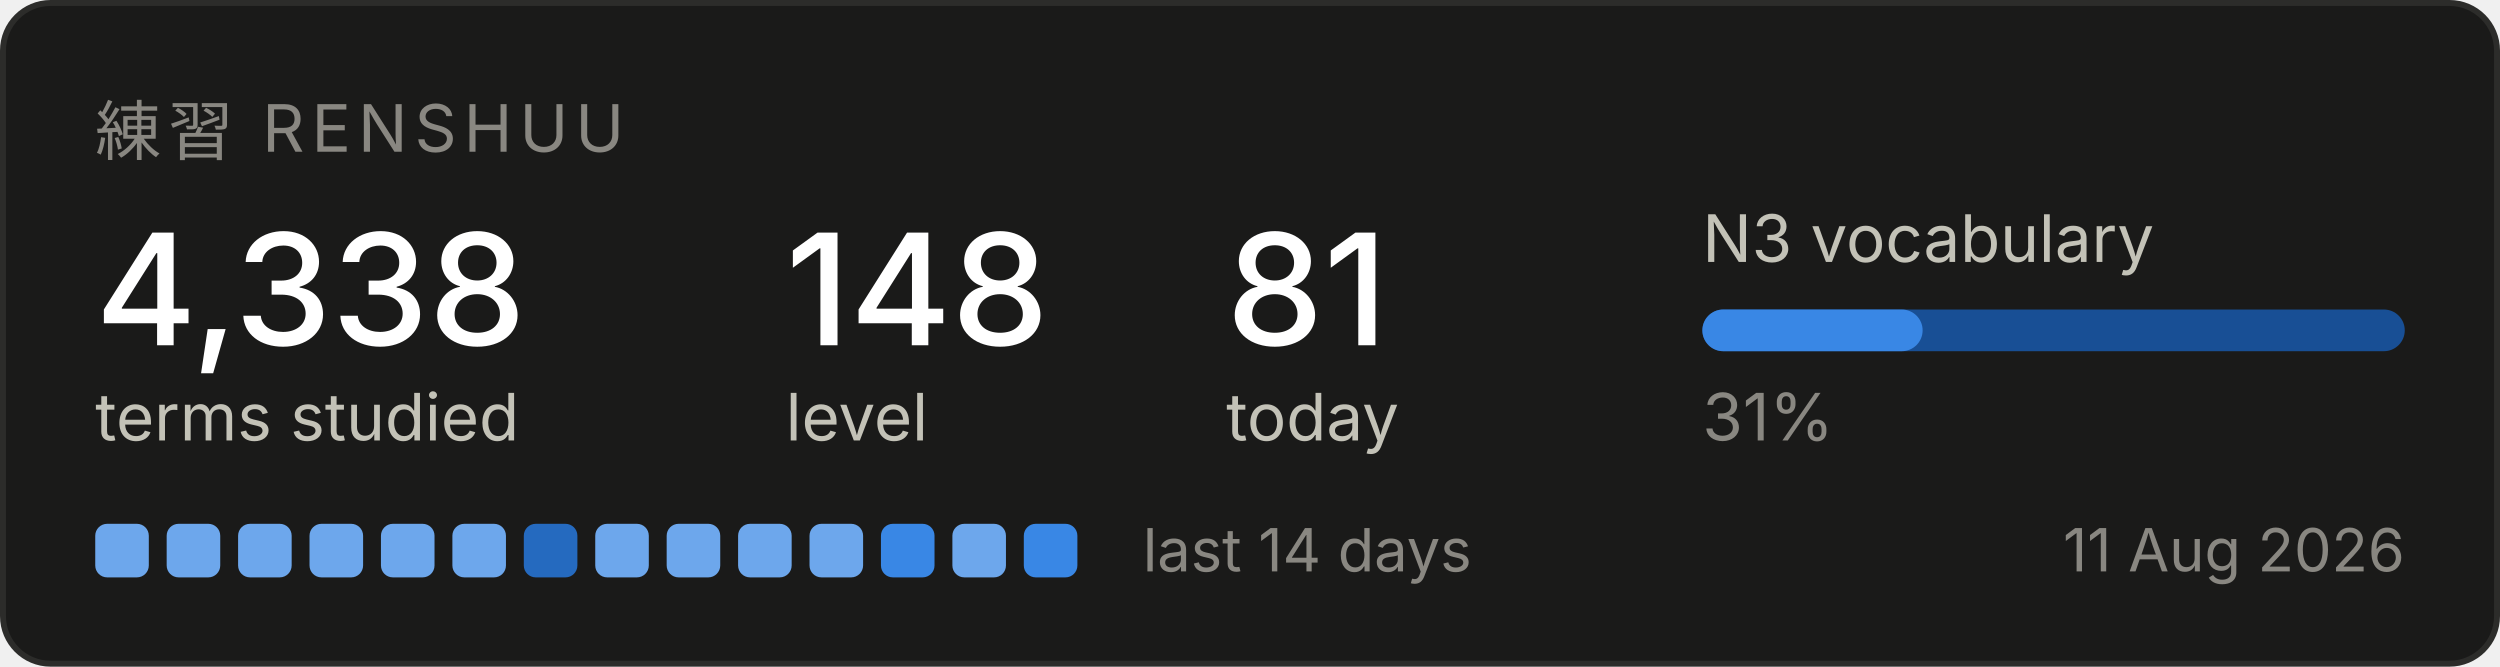
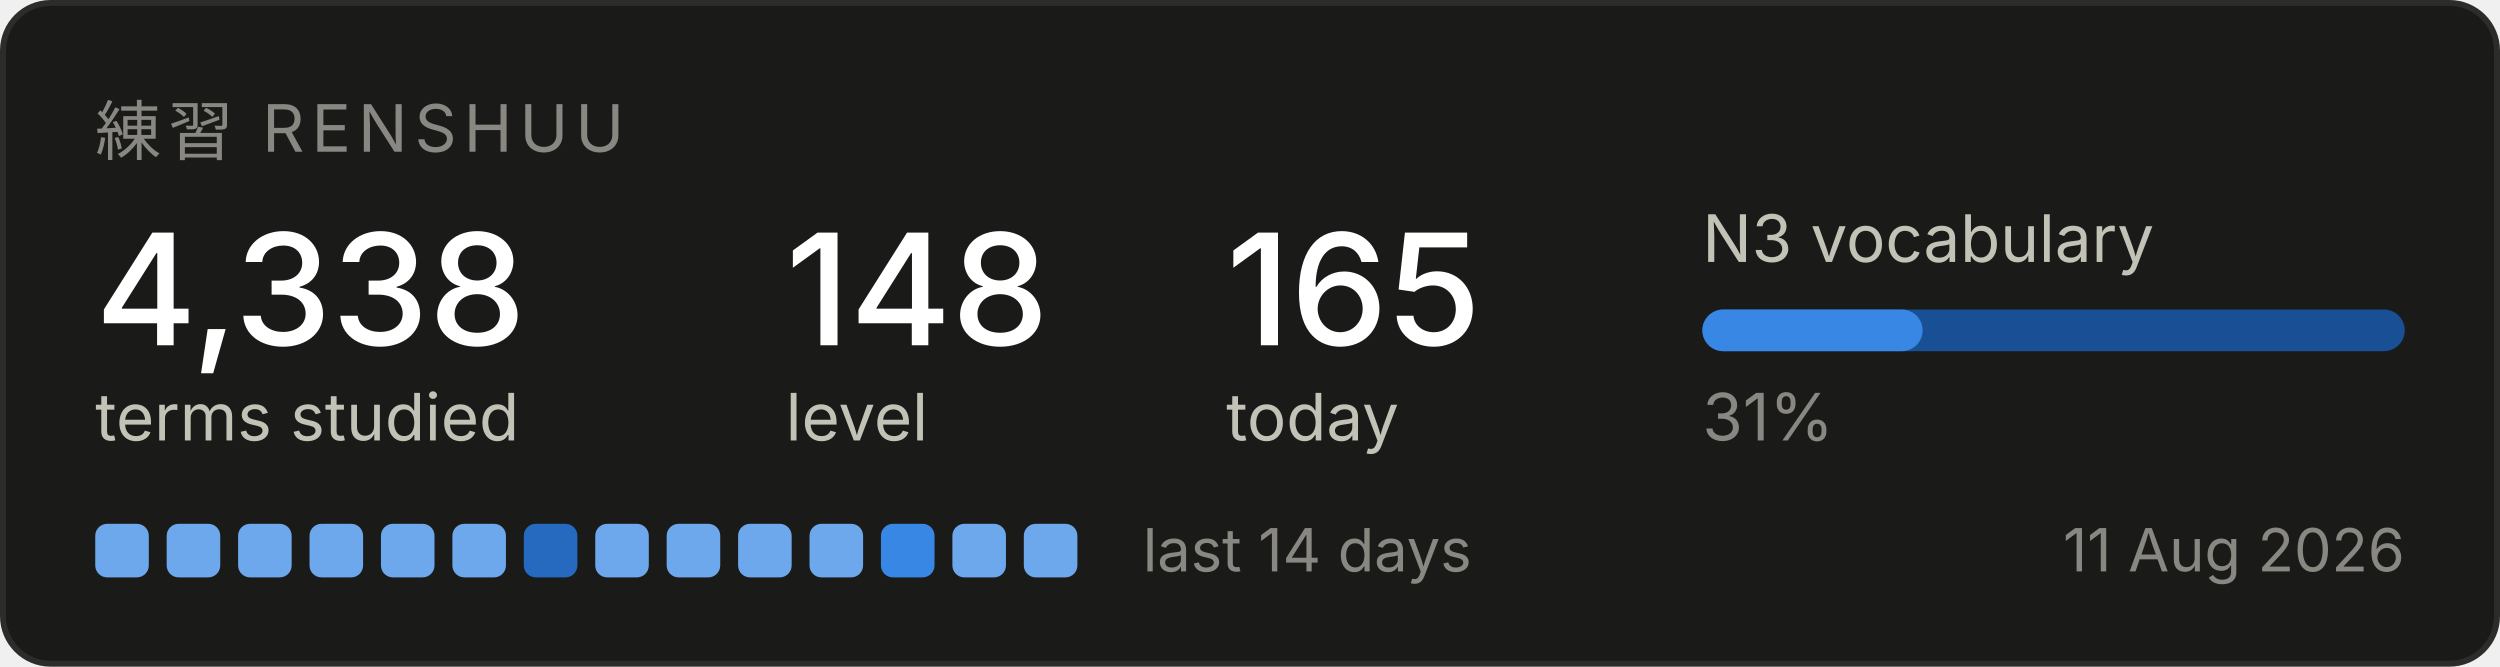
<svg xmlns="http://www.w3.org/2000/svg" width="420" height="112" viewBox="0 0 420 112" role="img" aria-label="Renshuu study progress">
  <rect x="0.5" y="0.5" width="419" height="111" rx="8" fill="#1a1a19" stroke="#2c2c2a" />
  <text x="16" y="26" font-family="system-ui, -apple-system, Segoe UI, sans-serif" font-size="11" fill="#898781" letter-spacing="1.2">練習  RENSHUU</text>
  <text x="16" y="58" font-family="system-ui, -apple-system, Segoe UI, sans-serif" font-size="26" fill="#ffffff" font-weight="500">4,338</text>
  <text x="16" y="74" font-family="system-ui, -apple-system, Segoe UI, sans-serif" font-size="11" fill="#c3c2b7">terms studied</text>
  <text x="132" y="58" font-family="system-ui, -apple-system, Segoe UI, sans-serif" font-size="26" fill="#ffffff" font-weight="500">148</text>
  <text x="132" y="74" font-family="system-ui, -apple-system, Segoe UI, sans-serif" font-size="11" fill="#c3c2b7">level</text>
-   <text x="206" y="58" font-family="system-ui, -apple-system, Segoe UI, sans-serif" font-size="26" fill="#ffffff" font-weight="500">81</text>
+   <text x="206" y="58" font-family="system-ui, -apple-system, Segoe UI, sans-serif" font-size="26" fill="#ffffff" font-weight="500">165</text>
  <text x="206" y="74" font-family="system-ui, -apple-system, Segoe UI, sans-serif" font-size="11" fill="#c3c2b7">today</text>
  <text x="286" y="44" font-family="system-ui, -apple-system, Segoe UI, sans-serif" font-size="11" fill="#c3c2b7">N3 vocabulary</text>
  <rect x="286" y="52" width="118" height="7" rx="3.5" fill="#184f95" />
  <rect x="286" y="52" width="37" height="7" rx="3.5" fill="#3987e5" />
  <text x="286" y="74" font-family="system-ui, -apple-system, Segoe UI, sans-serif" font-size="11" fill="#898781">31%</text>
  <rect x="16" y="88" width="9" height="9" rx="2" fill="#6da7ec" />
  <rect x="28" y="88" width="9" height="9" rx="2" fill="#6da7ec" />
  <rect x="40" y="88" width="9" height="9" rx="2" fill="#6da7ec" />
  <rect x="52" y="88" width="9" height="9" rx="2" fill="#6da7ec" />
  <rect x="64" y="88" width="9" height="9" rx="2" fill="#6da7ec" />
  <rect x="76" y="88" width="9" height="9" rx="2" fill="#6da7ec" />
  <rect x="88" y="88" width="9" height="9" rx="2" fill="#256abf" />
  <rect x="100" y="88" width="9" height="9" rx="2" fill="#6da7ec" />
  <rect x="112" y="88" width="9" height="9" rx="2" fill="#6da7ec" />
  <rect x="124" y="88" width="9" height="9" rx="2" fill="#6da7ec" />
  <rect x="136" y="88" width="9" height="9" rx="2" fill="#6da7ec" />
  <rect x="148" y="88" width="9" height="9" rx="2" fill="#3987e5" />
  <rect x="160" y="88" width="9" height="9" rx="2" fill="#6da7ec" />
-   <rect x="172" y="88" width="9" height="9" rx="2" fill="#3987e5" />
+   <rect x="172" y="88" width="9" height="9" rx="2" fill="#6da7ec" />
  <text x="192" y="96" font-family="system-ui, -apple-system, Segoe UI, sans-serif" font-size="10" fill="#898781">last 14 days</text>
  <text x="404" y="96" font-family="system-ui, -apple-system, Segoe UI, sans-serif" font-size="10" fill="#898781" text-anchor="end">11 Aug 2026</text>
</svg>
